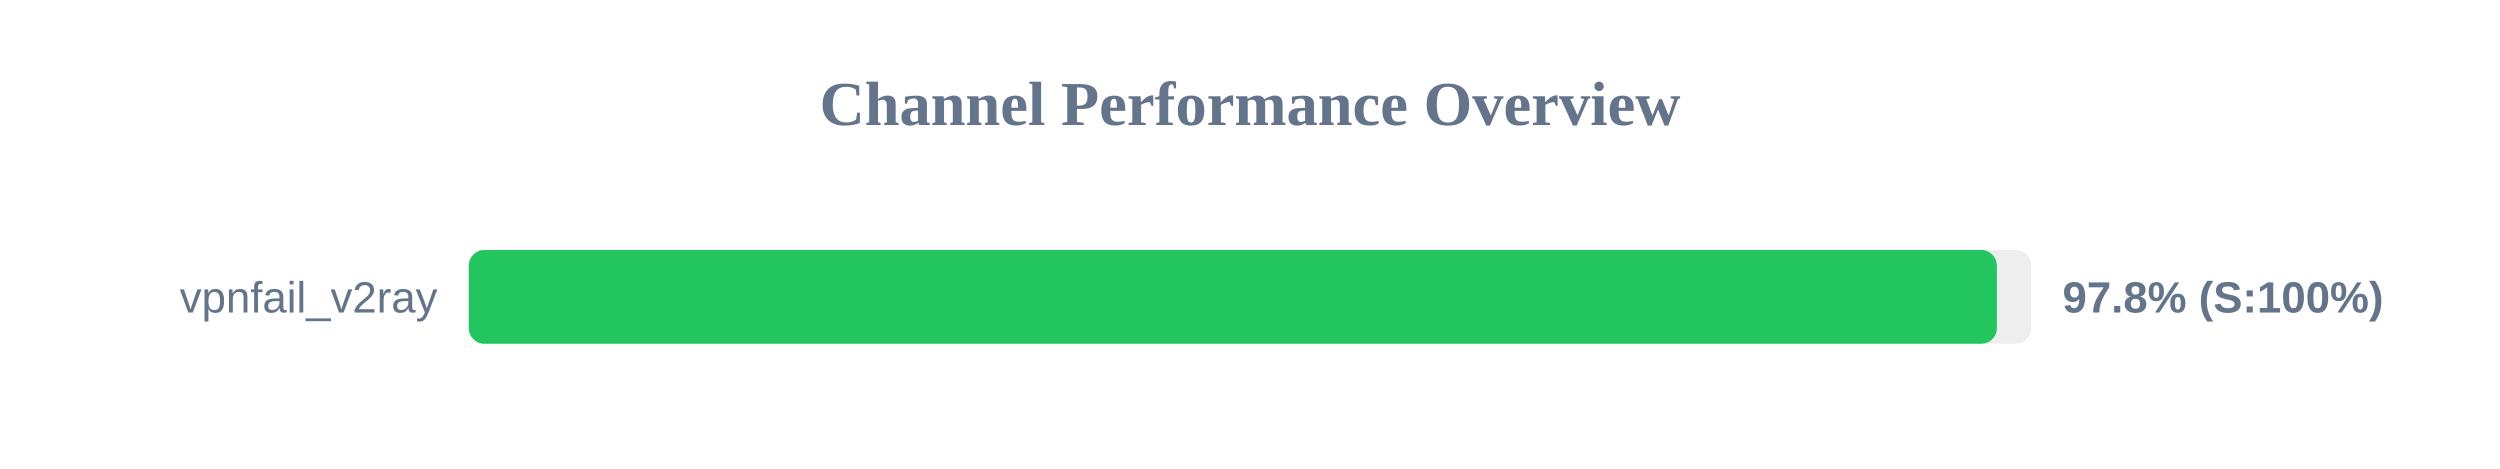
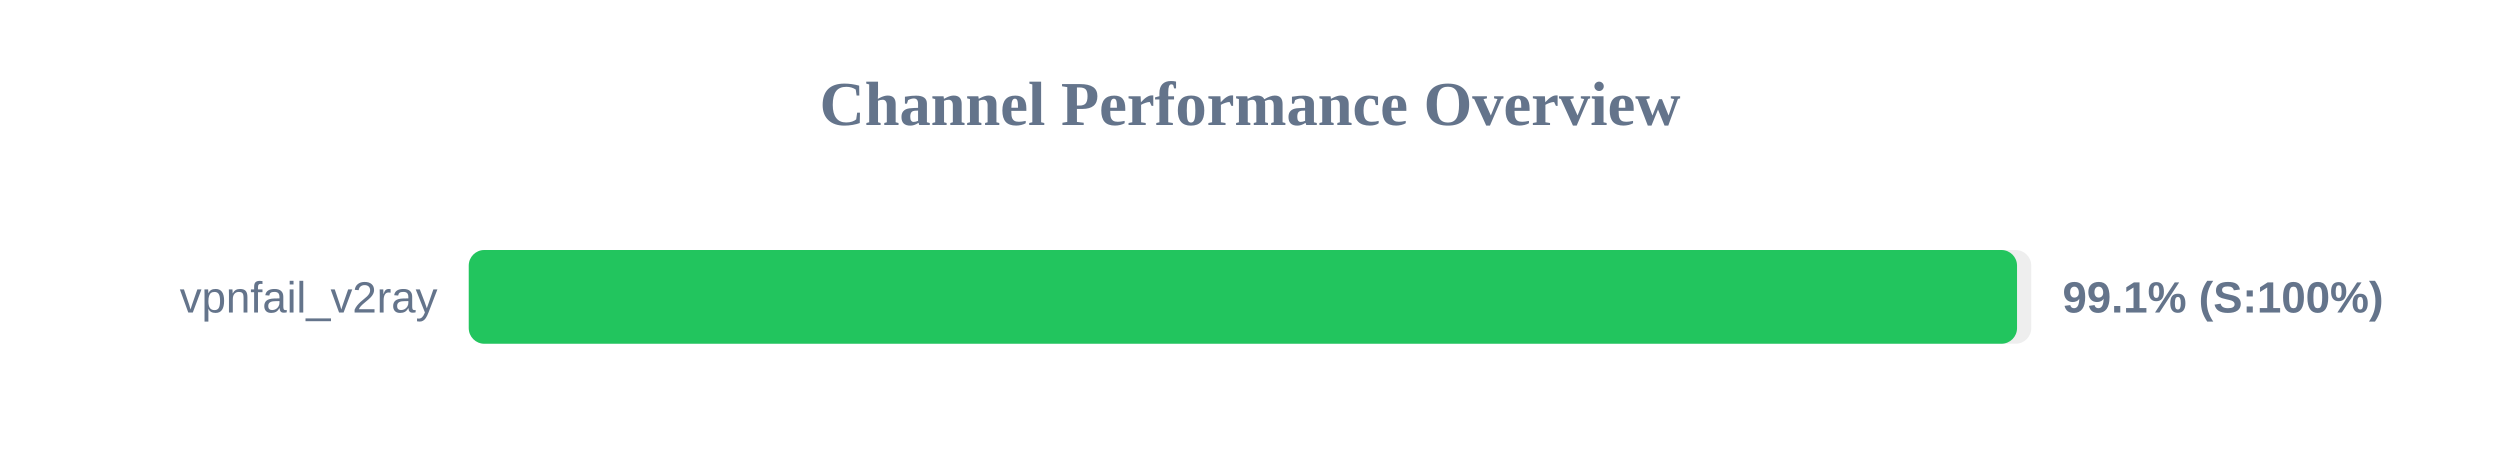
<svg xmlns="http://www.w3.org/2000/svg" width="800" height="150" version="1.1">
  <style>
        .row { font: 14px Arial; fill: #64748b; }
        .score { font: bold 14px Arial; fill: #64748b; }
    </style>
  <text x="400" y="40" text-anchor="middle" font-size="20px" font-weight="bold" fill="#64748b">Channel Performance Overview</text>
  <rect x="150" y="80" width="500" height="30" fill="#eee" rx="5" />
-   <rect x="150" y="80" width="489.0" height="30" fill="#22c55e" rx="5" />
+   <rect x="150" y="80" width="495.45" height="30" fill="#22c55e" rx="5" />
  <text x="140" y="100" text-anchor="end" class="row">vpnfail_v2ray</text>
-   <text x="660" y="100" text-anchor="start" class="score">97.8% (S:100%)</text>
+   <text x="660" y="100" text-anchor="start" class="score">99.1% (S:100%)</text>
</svg>
